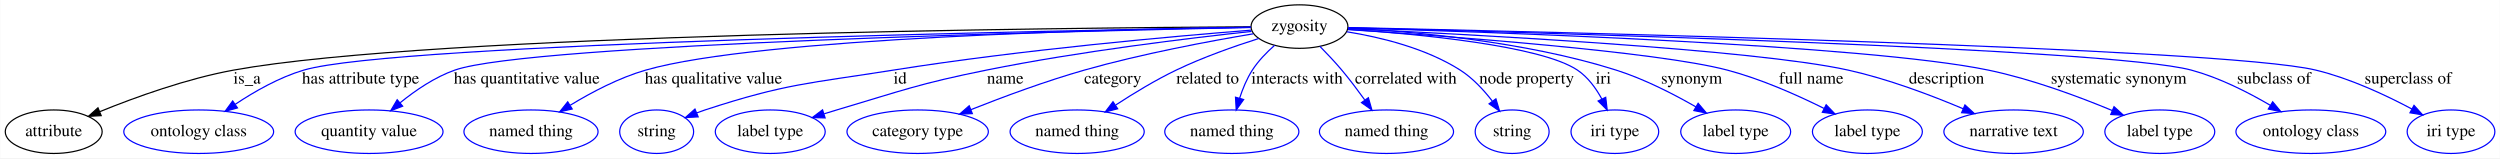
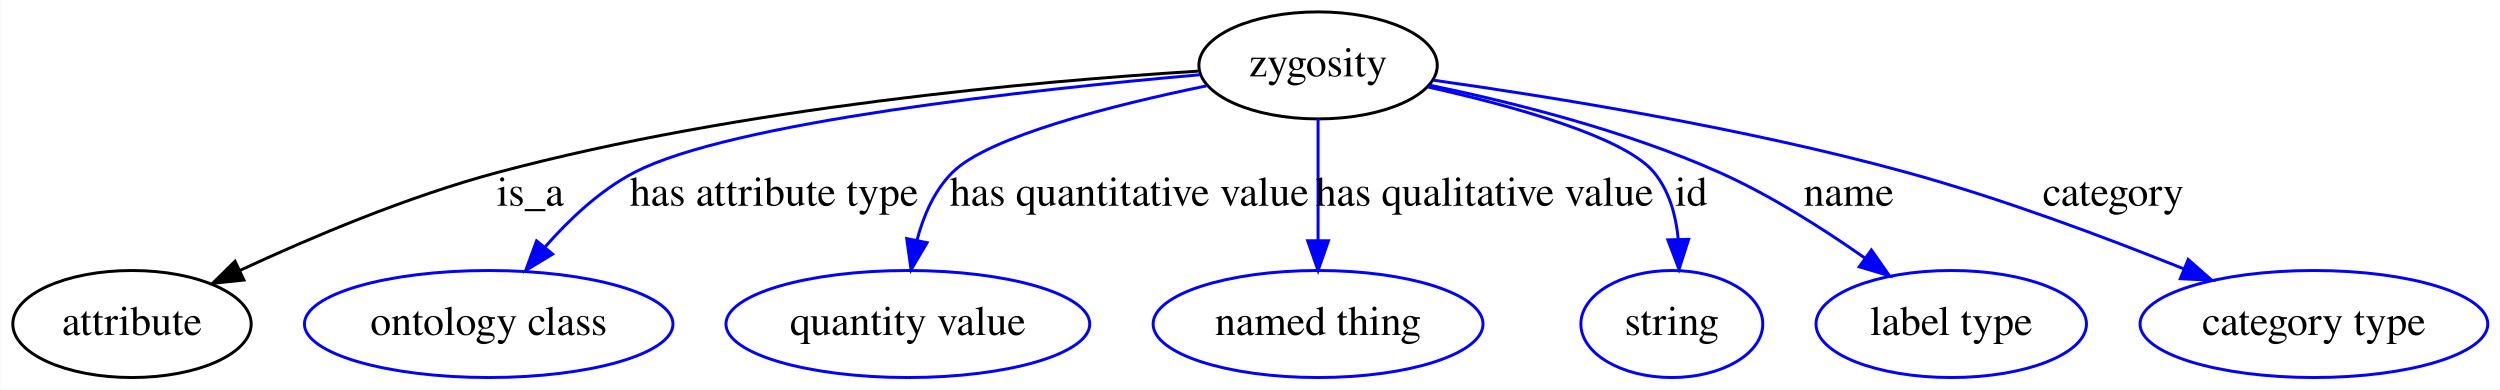
- <svg xmlns="http://www.w3.org/2000/svg" width="2069pt" height="131pt" viewBox="0.00 0.00 2068.69 131.00">
+ <svg xmlns="http://www.w3.org/2000/svg" width="841pt" height="131pt" viewBox="0.00 0.00 840.79 131.00">
  <g id="graph0" class="graph" transform="scale(1 1) rotate(0) translate(4 127)">
-     <polygon fill="#ffffff" stroke="transparent" points="-4,4 -4,-127 2064.693,-127 2064.693,4 -4,4" />
+     <polygon fill="#ffffff" stroke="transparent" points="-4,4 -4,-127 836.791,-127 836.791,4 -4,4" />
    <g id="node1" class="node">
-       <ellipse fill="none" stroke="#000000" cx="1071.296" cy="-105" rx="40.094" ry="18" />
-       <text text-anchor="middle" x="1071.296" y="-101.3" font-family="Times,serif" font-size="14.00" fill="#000000">zygosity</text>
+       <ellipse fill="none" stroke="#000000" cx="439.296" cy="-105" rx="40.094" ry="18" />
+       <text text-anchor="middle" x="439.296" y="-101.3" font-family="Times,serif" font-size="14.00" fill="#000000">zygosity</text>
    </g>
    <g id="node2" class="node">
      <ellipse fill="none" stroke="#000000" cx="40.296" cy="-18" rx="40.094" ry="18" />
      <text text-anchor="middle" x="40.296" y="-14.3" font-family="Times,serif" font-size="14.00" fill="#000000">attribute</text>
    </g>
    <g id="edge1" class="edge">
-       <path fill="none" stroke="#000000" d="M1030.926,-104.837C880.687,-104.002 354.121,-98.954 189.296,-69 150.506,-61.95 108.14,-46.661 78.534,-34.651" />
-       <polygon fill="#000000" stroke="#000000" points="79.586,-31.299 69.007,-30.721 76.916,-37.77 79.586,-31.299" />
-       <text text-anchor="middle" x="200.296" y="-57.8" font-family="Times,serif" font-size="14.00" fill="#000000">is_a</text>
+       <path fill="none" stroke="#000000" d="M398.889,-103.061C344.533,-99.702 245.222,-90.915 163.296,-69 133.133,-60.931 100.558,-47.179 76.513,-35.988" />
+       <polygon fill="#000000" stroke="#000000" points="77.951,-32.796 67.415,-31.686 74.959,-39.124 77.951,-32.796" />
+       <text text-anchor="middle" x="174.296" y="-57.8" font-family="Times,serif" font-size="14.00" fill="#000000">is_a</text>
    </g>
    <g id="node3" class="node">
      <ellipse fill="none" stroke="#0000ff" cx="160.296" cy="-18" rx="61.99" ry="18" />
      <text text-anchor="middle" x="160.296" y="-14.3" font-family="Times,serif" font-size="14.00" fill="#000000">ontology class</text>
    </g>
    <g id="edge2" class="edge">
-       <path fill="none" stroke="#0000ff" d="M1030.948,-104.378C875.827,-101.832 322.746,-91.264 247.296,-69 227.036,-63.021 206.547,-51.349 190.547,-40.679" />
-       <polygon fill="#0000ff" stroke="#0000ff" points="192.37,-37.685 182.149,-34.896 188.4,-43.45 192.37,-37.685" />
-       <text text-anchor="middle" x="294.296" y="-57.8" font-family="Times,serif" font-size="14.00" fill="#000000">has attribute type</text>
+       <path fill="none" stroke="#0000ff" d="M399.522,-101.851C342.718,-96.838 241.645,-85.855 209.296,-69 197.727,-62.972 187.32,-53.162 179.104,-43.749" />
+       <polygon fill="#0000ff" stroke="#0000ff" points="181.801,-41.518 172.74,-36.026 176.399,-45.969 181.801,-41.518" />
+       <text text-anchor="middle" x="256.296" y="-57.8" font-family="Times,serif" font-size="14.00" fill="#000000">has attribute type</text>
    </g>
    <g id="node4" class="node">
      <ellipse fill="none" stroke="#0000ff" cx="301.296" cy="-18" rx="61.189" ry="18" />
      <text text-anchor="middle" x="301.296" y="-14.3" font-family="Times,serif" font-size="14.00" fill="#000000">quantity value</text>
    </g>
    <g id="edge3" class="edge">
-       <path fill="none" stroke="#0000ff" d="M1030.94,-104.247C891.384,-101.462 434.363,-90.759 372.296,-69 355.731,-63.193 339.641,-52.222 326.978,-41.939" />
-       <polygon fill="#0000ff" stroke="#0000ff" points="329.076,-39.13 319.181,-35.343 324.555,-44.474 329.076,-39.13" />
-       <text text-anchor="middle" x="431.796" y="-57.8" font-family="Times,serif" font-size="14.00" fill="#000000">has quantitative value</text>
+       <path fill="none" stroke="#0000ff" d="M401.743,-98.111C370.195,-91.606 328.38,-81.067 316.296,-69 310.168,-62.88 306.517,-54.393 304.351,-46.098" />
+       <polygon fill="#0000ff" stroke="#0000ff" points="307.773,-45.364 302.378,-36.246 300.91,-46.738 307.773,-45.364" />
+       <text text-anchor="middle" x="375.796" y="-57.8" font-family="Times,serif" font-size="14.00" fill="#000000">has quantitative value</text>
    </g>
    <g id="node5" class="node">
-       <ellipse fill="none" stroke="#0000ff" cx="435.296" cy="-18" rx="55.491" ry="18" />
-       <text text-anchor="middle" x="435.296" y="-14.3" font-family="Times,serif" font-size="14.00" fill="#000000">named thing</text>
+       <ellipse fill="none" stroke="#0000ff" cx="439.296" cy="-18" rx="55.491" ry="18" />
+       <text text-anchor="middle" x="439.296" y="-14.3" font-family="Times,serif" font-size="14.00" fill="#000000">named thing</text>
    </g>
    <g id="edge4" class="edge">
-       <path fill="none" stroke="#0000ff" d="M1030.902,-104.521C922.01,-102.879 624.279,-95.981 530.296,-69 508.233,-62.666 485.509,-50.698 467.82,-39.947" />
-       <polygon fill="#0000ff" stroke="#0000ff" points="469.394,-36.804 459.059,-34.472 465.685,-42.74 469.394,-36.804" />
-       <text text-anchor="middle" x="586.296" y="-57.8" font-family="Times,serif" font-size="14.00" fill="#000000">has qualitative value</text>
+       <path fill="none" stroke="#0000ff" d="M439.296,-86.974C439.296,-75.192 439.296,-59.561 439.296,-46.158" />
+       <polygon fill="#0000ff" stroke="#0000ff" points="442.796,-46.003 439.296,-36.003 435.796,-46.003 442.796,-46.003" />
+       <text text-anchor="middle" x="495.296" y="-57.8" font-family="Times,serif" font-size="14.00" fill="#000000">has qualitative value</text>
    </g>
    <g id="node6" class="node">
-       <ellipse fill="none" stroke="#0000ff" cx="539.296" cy="-18" rx="30.595" ry="18" />
-       <text text-anchor="middle" x="539.296" y="-14.3" font-family="Times,serif" font-size="14.00" fill="#000000">string</text>
+       <ellipse fill="none" stroke="#0000ff" cx="558.296" cy="-18" rx="30.595" ry="18" />
+       <text text-anchor="middle" x="558.296" y="-14.3" font-family="Times,serif" font-size="14.00" fill="#000000">string</text>
    </g>
    <g id="edge5" class="edge">
-       <path fill="none" stroke="#0000ff" d="M1031.296,-102.039C968.153,-97.067 841.616,-85.896 735.296,-69 665.307,-57.877 646.663,-58 579.296,-36 577.037,-35.262 574.733,-34.436 572.43,-33.555" />
-       <polygon fill="#0000ff" stroke="#0000ff" points="573.659,-30.276 563.079,-29.705 570.993,-36.749 573.659,-30.276" />
-       <text text-anchor="middle" x="740.796" y="-57.8" font-family="Times,serif" font-size="14.00" fill="#000000">id</text>
+       <path fill="none" stroke="#0000ff" d="M476.319,-97.722C505.363,-91.224 542.47,-80.912 552.296,-69 557.424,-62.784 559.679,-54.599 560.45,-46.611" />
+       <polygon fill="#0000ff" stroke="#0000ff" points="563.955,-46.496 560.726,-36.405 556.957,-46.307 563.955,-46.496" />
+       <text text-anchor="middle" x="564.796" y="-57.8" font-family="Times,serif" font-size="14.00" fill="#000000">id</text>
    </g>
    <g id="node7" class="node">
-       <ellipse fill="none" stroke="#0000ff" cx="633.296" cy="-18" rx="45.492" ry="18" />
-       <text text-anchor="middle" x="633.296" y="-14.3" font-family="Times,serif" font-size="14.00" fill="#000000">label type</text>
+       <ellipse fill="none" stroke="#0000ff" cx="652.296" cy="-18" rx="45.492" ry="18" />
+       <text text-anchor="middle" x="652.296" y="-14.3" font-family="Times,serif" font-size="14.00" fill="#000000">label type</text>
    </g>
    <g id="edge6" class="edge">
-       <path fill="none" stroke="#0000ff" d="M1031.552,-101C980.497,-95.513 889.283,-84.534 812.296,-69 756.394,-57.72 742.974,-52.209 688.296,-36 684.919,-34.999 681.435,-33.934 677.937,-32.842" />
-       <polygon fill="#0000ff" stroke="#0000ff" points="678.709,-29.415 668.119,-29.723 676.589,-36.087 678.709,-29.415" />
-       <text text-anchor="middle" x="827.796" y="-57.8" font-family="Times,serif" font-size="14.00" fill="#000000">name</text>
+       <path fill="none" stroke="#0000ff" d="M476.763,-98.354C504.479,-92.648 542.733,-83.089 574.296,-69 591.425,-61.354 609.038,-50.173 623.182,-40.228" />
+       <polygon fill="#0000ff" stroke="#0000ff" points="625.433,-42.92 631.505,-34.237 621.344,-37.238 625.433,-42.92" />
+       <text text-anchor="middle" x="617.796" y="-57.8" font-family="Times,serif" font-size="14.00" fill="#000000">name</text>
    </g>
    <g id="node8" class="node">
-       <ellipse fill="none" stroke="#0000ff" cx="755.296" cy="-18" rx="58.49" ry="18" />
-       <text text-anchor="middle" x="755.296" y="-14.3" font-family="Times,serif" font-size="14.00" fill="#000000">category type</text>
+       <ellipse fill="none" stroke="#0000ff" cx="774.296" cy="-18" rx="58.49" ry="18" />
+       <text text-anchor="middle" x="774.296" y="-14.3" font-family="Times,serif" font-size="14.00" fill="#000000">category type</text>
    </g>
    <g id="edge7" class="edge">
-       <path fill="none" stroke="#0000ff" d="M1033.041,-99.023C996.715,-92.935 940.761,-82.483 893.296,-69 861.348,-59.924 826.251,-46.911 799.447,-36.301" />
-       <polygon fill="#0000ff" stroke="#0000ff" points="800.553,-32.974 789.968,-32.512 797.955,-39.474 800.553,-32.974" />
-       <text text-anchor="middle" x="916.796" y="-57.8" font-family="Times,serif" font-size="14.00" fill="#000000">category</text>
-     </g>
-     <g id="node9" class="node">
-       <ellipse fill="none" stroke="#0000ff" cx="887.296" cy="-18" rx="55.491" ry="18" />
-       <text text-anchor="middle" x="887.296" y="-14.3" font-family="Times,serif" font-size="14.00" fill="#000000">named thing</text>
-     </g>
-     <g id="edge8" class="edge">
-       <path fill="none" stroke="#0000ff" d="M1037.484,-95.105C1017.261,-88.69 991.302,-79.571 969.296,-69 952.152,-60.764 934.098,-49.811 919.308,-40.167" />
-       <polygon fill="#0000ff" stroke="#0000ff" points="920.828,-36.975 910.559,-34.368 916.961,-42.81 920.828,-36.975" />
-       <text text-anchor="middle" x="995.296" y="-57.8" font-family="Times,serif" font-size="14.00" fill="#000000">related to</text>
-     </g>
-     <g id="node10" class="node">
-       <ellipse fill="none" stroke="#0000ff" cx="1015.296" cy="-18" rx="55.491" ry="18" />
-       <text text-anchor="middle" x="1015.296" y="-14.3" font-family="Times,serif" font-size="14.00" fill="#000000">named thing</text>
-     </g>
-     <g id="edge9" class="edge">
-       <path fill="none" stroke="#0000ff" d="M1050.666,-89.456C1044.06,-83.638 1037.197,-76.585 1032.296,-69 1027.738,-61.944 1024.284,-53.546 1021.721,-45.622" />
-       <polygon fill="#0000ff" stroke="#0000ff" points="1025.072,-44.61 1018.935,-35.974 1018.347,-46.553 1025.072,-44.61" />
-       <text text-anchor="middle" x="1069.296" y="-57.8" font-family="Times,serif" font-size="14.00" fill="#000000">interacts with</text>
-     </g>
-     <g id="node11" class="node">
-       <ellipse fill="none" stroke="#0000ff" cx="1143.296" cy="-18" rx="55.491" ry="18" />
-       <text text-anchor="middle" x="1143.296" y="-14.3" font-family="Times,serif" font-size="14.00" fill="#000000">named thing</text>
-     </g>
-     <g id="edge10" class="edge">
-       <path fill="none" stroke="#0000ff" d="M1088.195,-88.618C1094.116,-82.622 1100.684,-75.67 1106.296,-69 1112.813,-61.255 1119.453,-52.446 1125.275,-44.354" />
-       <polygon fill="#0000ff" stroke="#0000ff" points="1128.31,-46.124 1131.228,-35.939 1122.595,-42.081 1128.31,-46.124" />
-       <text text-anchor="middle" x="1159.296" y="-57.8" font-family="Times,serif" font-size="14.00" fill="#000000">correlated with</text>
-     </g>
-     <g id="node12" class="node">
-       <ellipse fill="none" stroke="#0000ff" cx="1247.296" cy="-18" rx="30.595" ry="18" />
-       <text text-anchor="middle" x="1247.296" y="-14.3" font-family="Times,serif" font-size="14.00" fill="#000000">string</text>
-     </g>
-     <g id="edge11" class="edge">
-       <path fill="none" stroke="#0000ff" d="M1110.48,-100.706C1138.393,-96.205 1175.851,-87.125 1204.296,-69 1214.616,-62.425 1223.742,-52.589 1230.901,-43.306" />
-       <polygon fill="#0000ff" stroke="#0000ff" points="1233.857,-45.192 1236.902,-35.044 1228.194,-41.078 1233.857,-45.192" />
-       <text text-anchor="middle" x="1259.296" y="-57.8" font-family="Times,serif" font-size="14.00" fill="#000000">node property</text>
-     </g>
-     <g id="node13" class="node">
-       <ellipse fill="none" stroke="#0000ff" cx="1332.296" cy="-18" rx="36.294" ry="18" />
-       <text text-anchor="middle" x="1332.296" y="-14.3" font-family="Times,serif" font-size="14.00" fill="#000000">iri type</text>
-     </g>
-     <g id="edge12" class="edge">
-       <path fill="none" stroke="#0000ff" d="M1111.603,-102.748C1169.077,-98.866 1270.986,-89.292 1301.296,-69 1309.987,-63.182 1316.644,-54.023 1321.52,-45.062" />
-       <polygon fill="#0000ff" stroke="#0000ff" points="1324.729,-46.467 1325.966,-35.945 1318.437,-43.399 1324.729,-46.467" />
-       <text text-anchor="middle" x="1322.796" y="-57.8" font-family="Times,serif" font-size="14.00" fill="#000000">iri</text>
-     </g>
-     <g id="node14" class="node">
-       <ellipse fill="none" stroke="#0000ff" cx="1432.296" cy="-18" rx="45.492" ry="18" />
-       <text text-anchor="middle" x="1432.296" y="-14.3" font-family="Times,serif" font-size="14.00" fill="#000000">label type</text>
-     </g>
-     <g id="edge13" class="edge">
-       <path fill="none" stroke="#0000ff" d="M1111.723,-103.673C1163.997,-101.009 1257.34,-93.007 1333.296,-69 1356.427,-61.69 1380.665,-49.294 1399.369,-38.554" />
-       <polygon fill="#0000ff" stroke="#0000ff" points="1401.224,-41.524 1408.077,-33.445 1397.681,-35.487 1401.224,-41.524" />
-       <text text-anchor="middle" x="1395.796" y="-57.8" font-family="Times,serif" font-size="14.00" fill="#000000">synonym</text>
-     </g>
-     <g id="node15" class="node">
-       <ellipse fill="none" stroke="#0000ff" cx="1541.296" cy="-18" rx="45.492" ry="18" />
-       <text text-anchor="middle" x="1541.296" y="-14.3" font-family="Times,serif" font-size="14.00" fill="#000000">label type</text>
-     </g>
-     <g id="edge14" class="edge">
-       <path fill="none" stroke="#0000ff" d="M1111.482,-102.498C1191.247,-97.271 1366.906,-84.394 1425.296,-69 1453.216,-61.639 1482.999,-48.42 1505.395,-37.285" />
-       <polygon fill="#0000ff" stroke="#0000ff" points="1507.177,-40.306 1514.514,-32.663 1504.012,-34.062 1507.177,-40.306" />
-       <text text-anchor="middle" x="1494.796" y="-57.8" font-family="Times,serif" font-size="14.00" fill="#000000">full name</text>
-     </g>
-     <g id="node16" class="node">
-       <ellipse fill="none" stroke="#0000ff" cx="1662.296" cy="-18" rx="57.69" ry="18" />
-       <text text-anchor="middle" x="1662.296" y="-14.3" font-family="Times,serif" font-size="14.00" fill="#000000">narrative text</text>
-     </g>
-     <g id="edge15" class="edge">
-       <path fill="none" stroke="#0000ff" d="M1111.541,-103.239C1207.377,-98.816 1446.939,-86.337 1525.296,-69 1558.18,-61.724 1593.785,-48.287 1620.454,-37.032" />
-       <polygon fill="#0000ff" stroke="#0000ff" points="1622.043,-40.159 1629.853,-32.999 1619.283,-33.726 1622.043,-40.159" />
-       <text text-anchor="middle" x="1606.796" y="-57.8" font-family="Times,serif" font-size="14.00" fill="#000000">description</text>
-     </g>
-     <g id="node17" class="node">
-       <ellipse fill="none" stroke="#0000ff" cx="1783.296" cy="-18" rx="45.492" ry="18" />
-       <text text-anchor="middle" x="1783.296" y="-14.3" font-family="Times,serif" font-size="14.00" fill="#000000">label type</text>
-     </g>
-     <g id="edge16" class="edge">
-       <path fill="none" stroke="#0000ff" d="M1111.62,-103.927C1224.122,-100.7 1539.826,-89.986 1641.296,-69 1676.978,-61.62 1715.807,-47.203 1743.83,-35.575" />
-       <polygon fill="#0000ff" stroke="#0000ff" points="1745.414,-38.706 1753.268,-31.595 1742.694,-32.256 1745.414,-38.706" />
-       <text text-anchor="middle" x="1749.296" y="-57.8" font-family="Times,serif" font-size="14.00" fill="#000000">systematic synonym</text>
-     </g>
-     <g id="node18" class="node">
-       <ellipse fill="none" stroke="#0000ff" cx="1908.296" cy="-18" rx="61.99" ry="18" />
-       <text text-anchor="middle" x="1908.296" y="-14.3" font-family="Times,serif" font-size="14.00" fill="#000000">ontology class</text>
-     </g>
-     <g id="edge17" class="edge">
-       <path fill="none" stroke="#0000ff" d="M1111.78,-104.029C1256.319,-100.424 1741.93,-87.081 1809.296,-69 1832.405,-62.798 1856.305,-50.675 1874.833,-39.804" />
-       <polygon fill="#0000ff" stroke="#0000ff" points="1876.711,-42.759 1883.47,-34.599 1873.098,-36.763 1876.711,-42.759" />
-       <text text-anchor="middle" x="1877.796" y="-57.8" font-family="Times,serif" font-size="14.00" fill="#000000">subclass of</text>
-     </g>
-     <g id="node19" class="node">
-       <ellipse fill="none" stroke="#0000ff" cx="2024.296" cy="-18" rx="36.294" ry="18" />
-       <text text-anchor="middle" x="2024.296" y="-14.3" font-family="Times,serif" font-size="14.00" fill="#000000">iri type</text>
-     </g>
-     <g id="edge18" class="edge">
-       <path fill="none" stroke="#0000ff" d="M1111.607,-104.181C1268.57,-100.866 1834.085,-87.729 1912.296,-69 1940.477,-62.252 1970.233,-48.34 1991.986,-36.748" />
-       <polygon fill="#0000ff" stroke="#0000ff" points="1993.685,-39.808 2000.791,-31.95 1990.336,-33.662 1993.685,-39.808" />
-       <text text-anchor="middle" x="1988.796" y="-57.8" font-family="Times,serif" font-size="14.00" fill="#000000">superclass of</text>
+       <path fill="none" stroke="#0000ff" d="M478.076,-100.016C518.326,-94.363 582.887,-83.948 637.296,-69 669.118,-60.258 703.959,-47.239 730.542,-36.543" />
+       <polygon fill="#0000ff" stroke="#0000ff" points="731.997,-39.73 739.941,-32.72 729.359,-33.245 731.997,-39.73" />
+       <text text-anchor="middle" x="706.796" y="-57.8" font-family="Times,serif" font-size="14.00" fill="#000000">category</text>
    </g>
  </g>
</svg>
